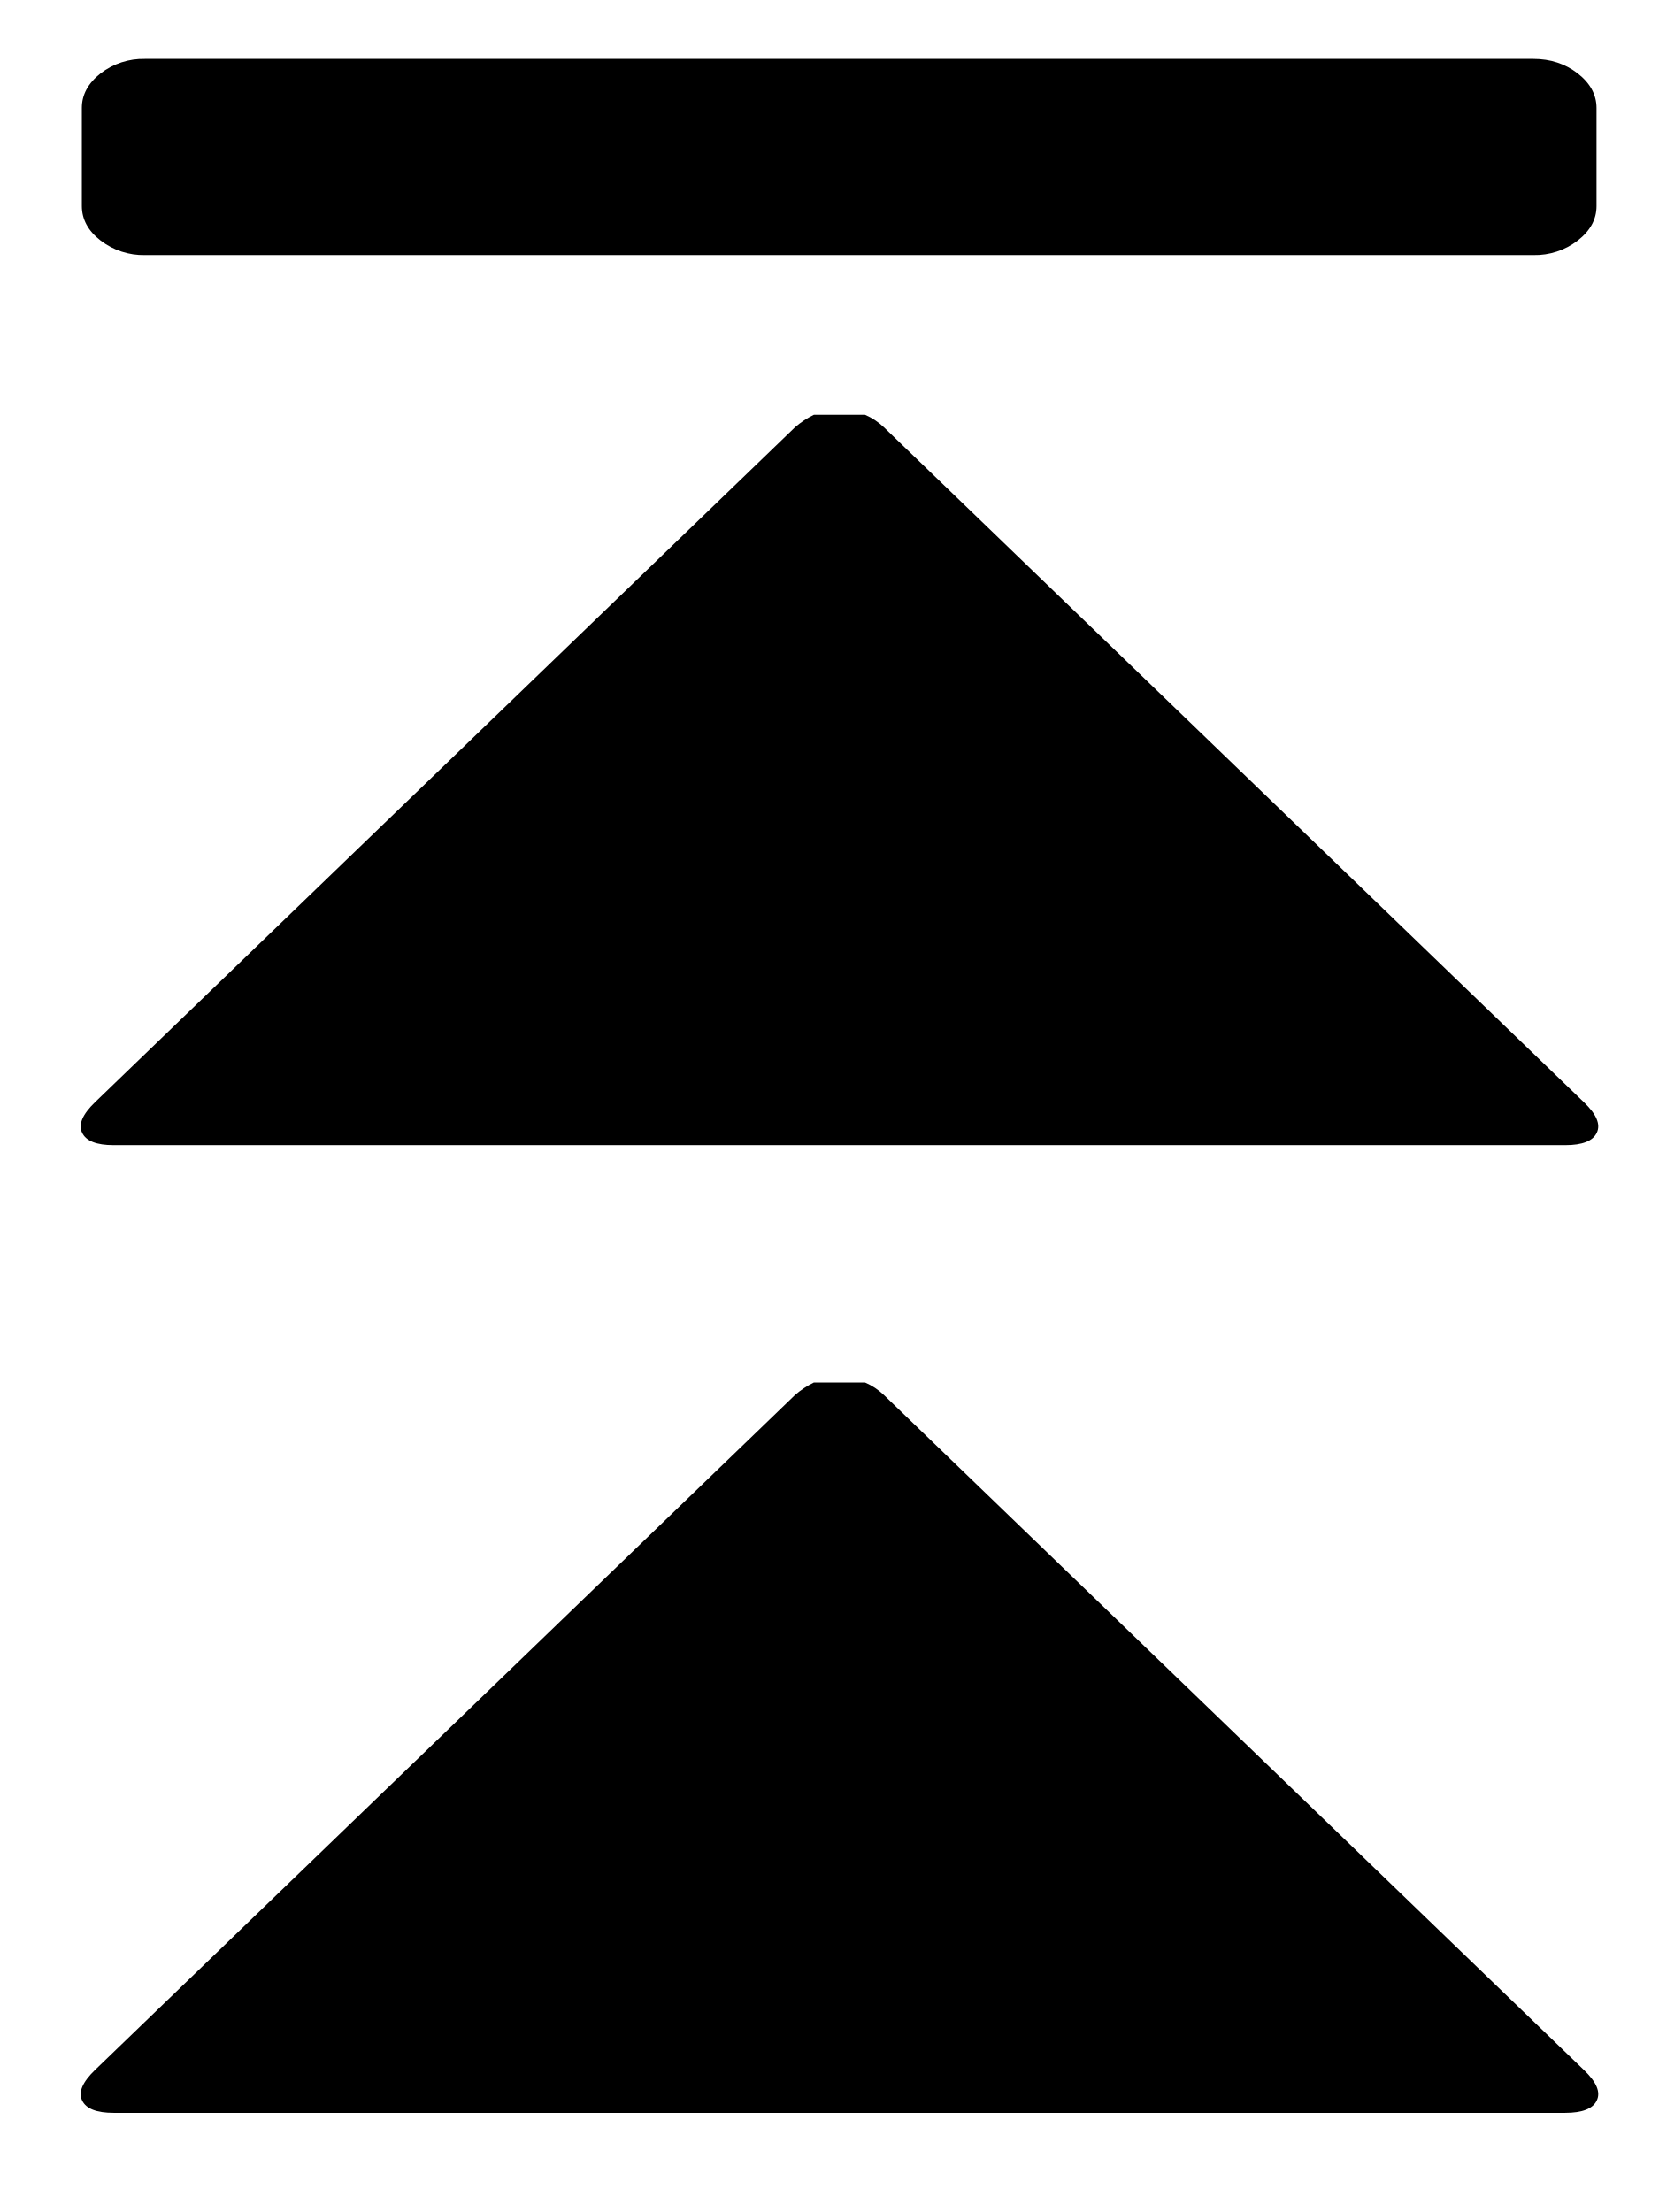
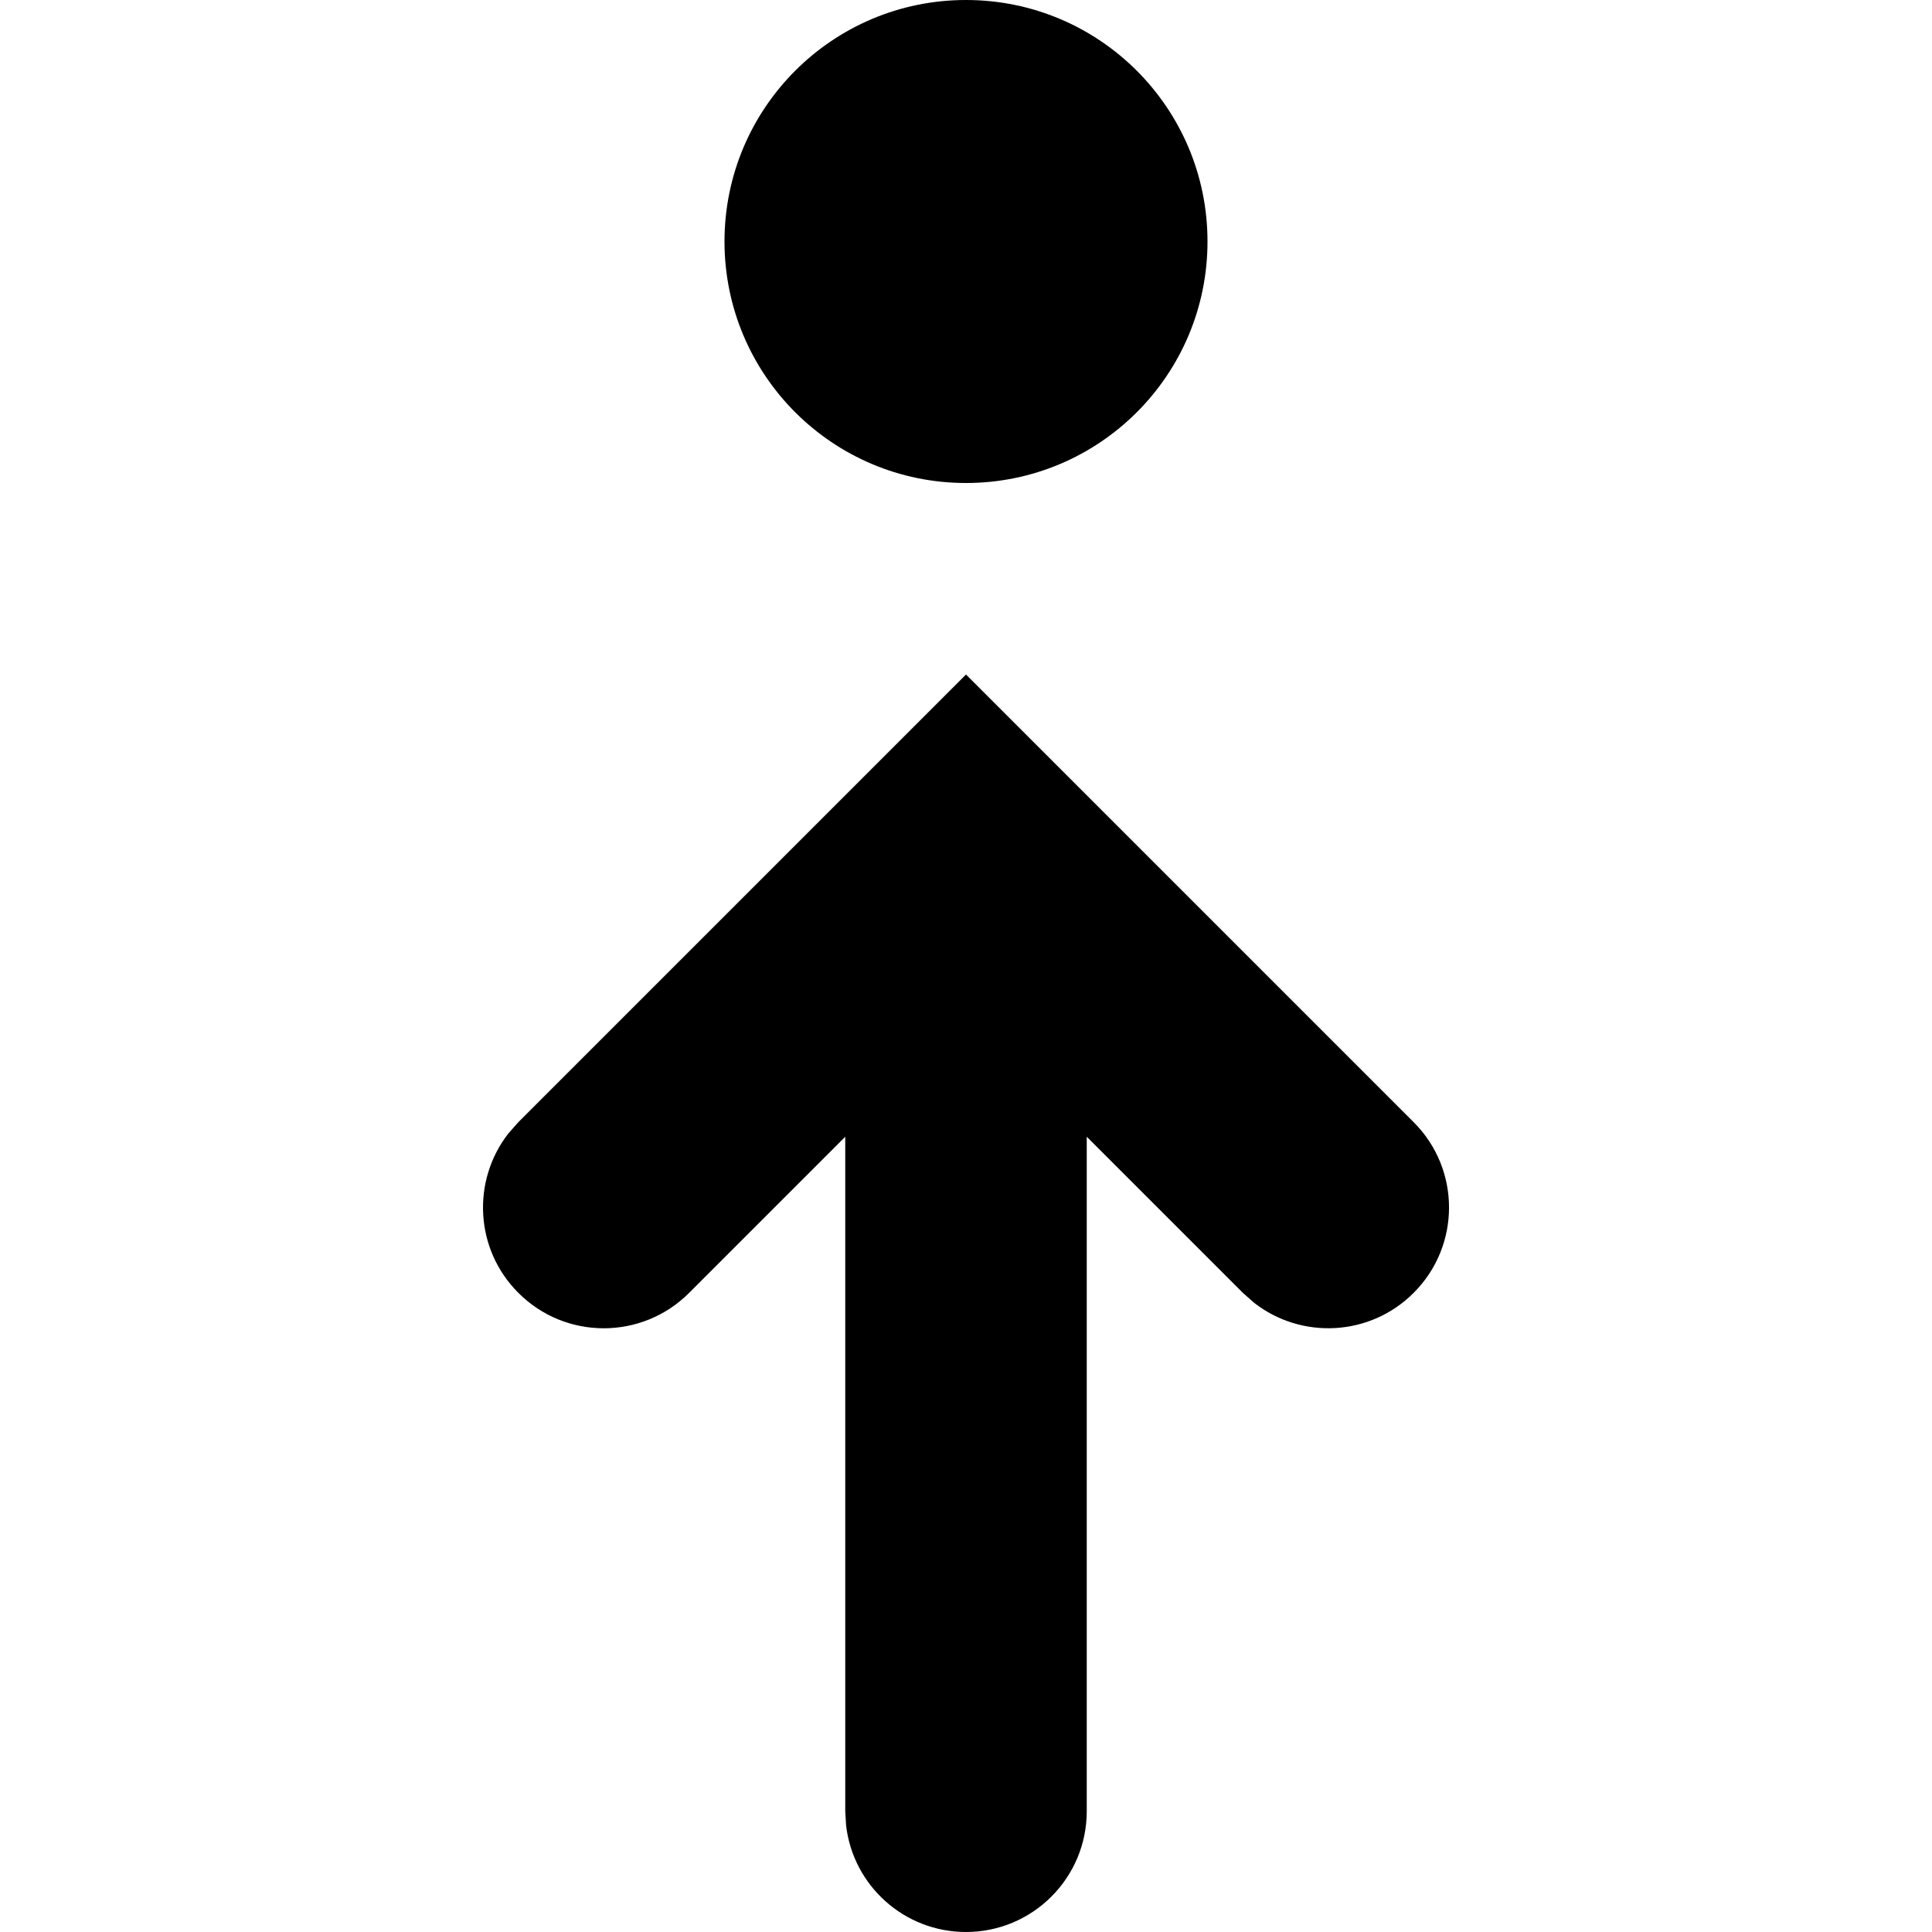
- <svg xmlns="http://www.w3.org/2000/svg" width="12" height="16" viewBox="0 0 12 16">
-   <path d="M1.048 1.845a.508.508 0 0 1-.32-.105c-.091-.07-.136-.154-.136-.25V.78c0-.095.045-.178.135-.249a.508.508 0 0 1 .321-.105h10.043c.124 0 .23.035.321.105.09.07.136.154.136.25v.71c0 .095-.045.178-.136.249a.508.508 0 0 1-.32.105" />
-   <path d="M.687 7.973c-.09.087-.122.16-.093.22.028.06.104.09.228.09h10.5c.123 0 .2-.03.228-.09.029-.06-.002-.133-.093-.22L6.393 3.09A.458.458 0 0 0 6.257 3h-.37a.626.626 0 0 0-.136.09" />
-   <path d="M.687 14.973c-.09.087-.122.16-.093.22.028.06.104.09.228.09h10.5c.123 0 .2-.03.228-.09.029-.06-.002-.133-.093-.22L6.393 10.09A.458.458 0 0 0 6.257 10h-.37a.626.626 0 0 0-.136.09" />
+ <svg xmlns="http://www.w3.org/2000/svg" width="16" height="16" viewBox="0 0 16 16">
+   <path fill="#000000" fill-rule="evenodd" d="M8,5.586 L11.707,9.293 C12.098,9.683 12.098,10.317 11.707,10.707 C11.347,11.068 10.779,11.095 10.387,10.79 L10.293,10.707 L9,9.414 L9,15 C9,15.552 8.552,16 8,16 C7.487,16 7.064,15.614 7.007,15.117 L7,15 L7,9.414 L5.707,10.707 C5.317,11.098 4.683,11.098 4.293,10.707 C3.932,10.347 3.905,9.779 4.21,9.387 L4.293,9.293 L8,5.586 Z M8,0 C9.105,0 10,0.895 10,2 C10,3.105 9.105,4 8,4 C6.895,4 6,3.105 6,2 C6,0.895 6.895,0 8,0 Z" />
</svg>
